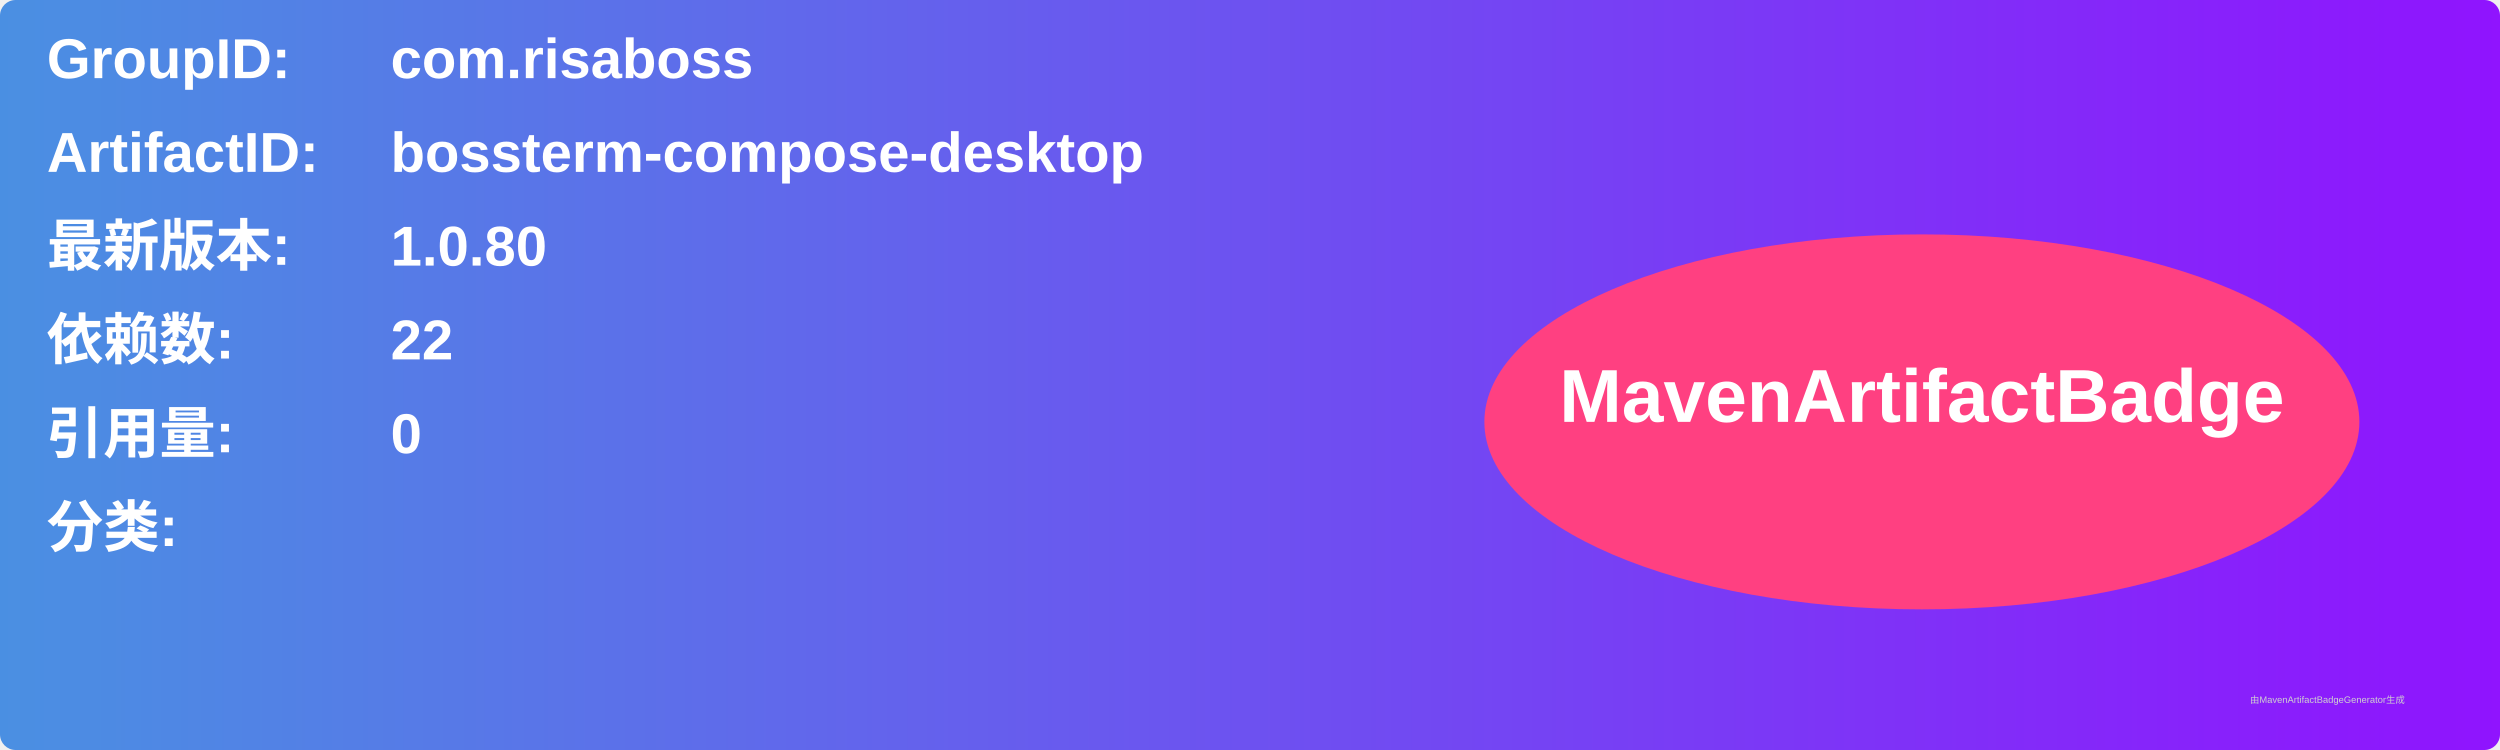
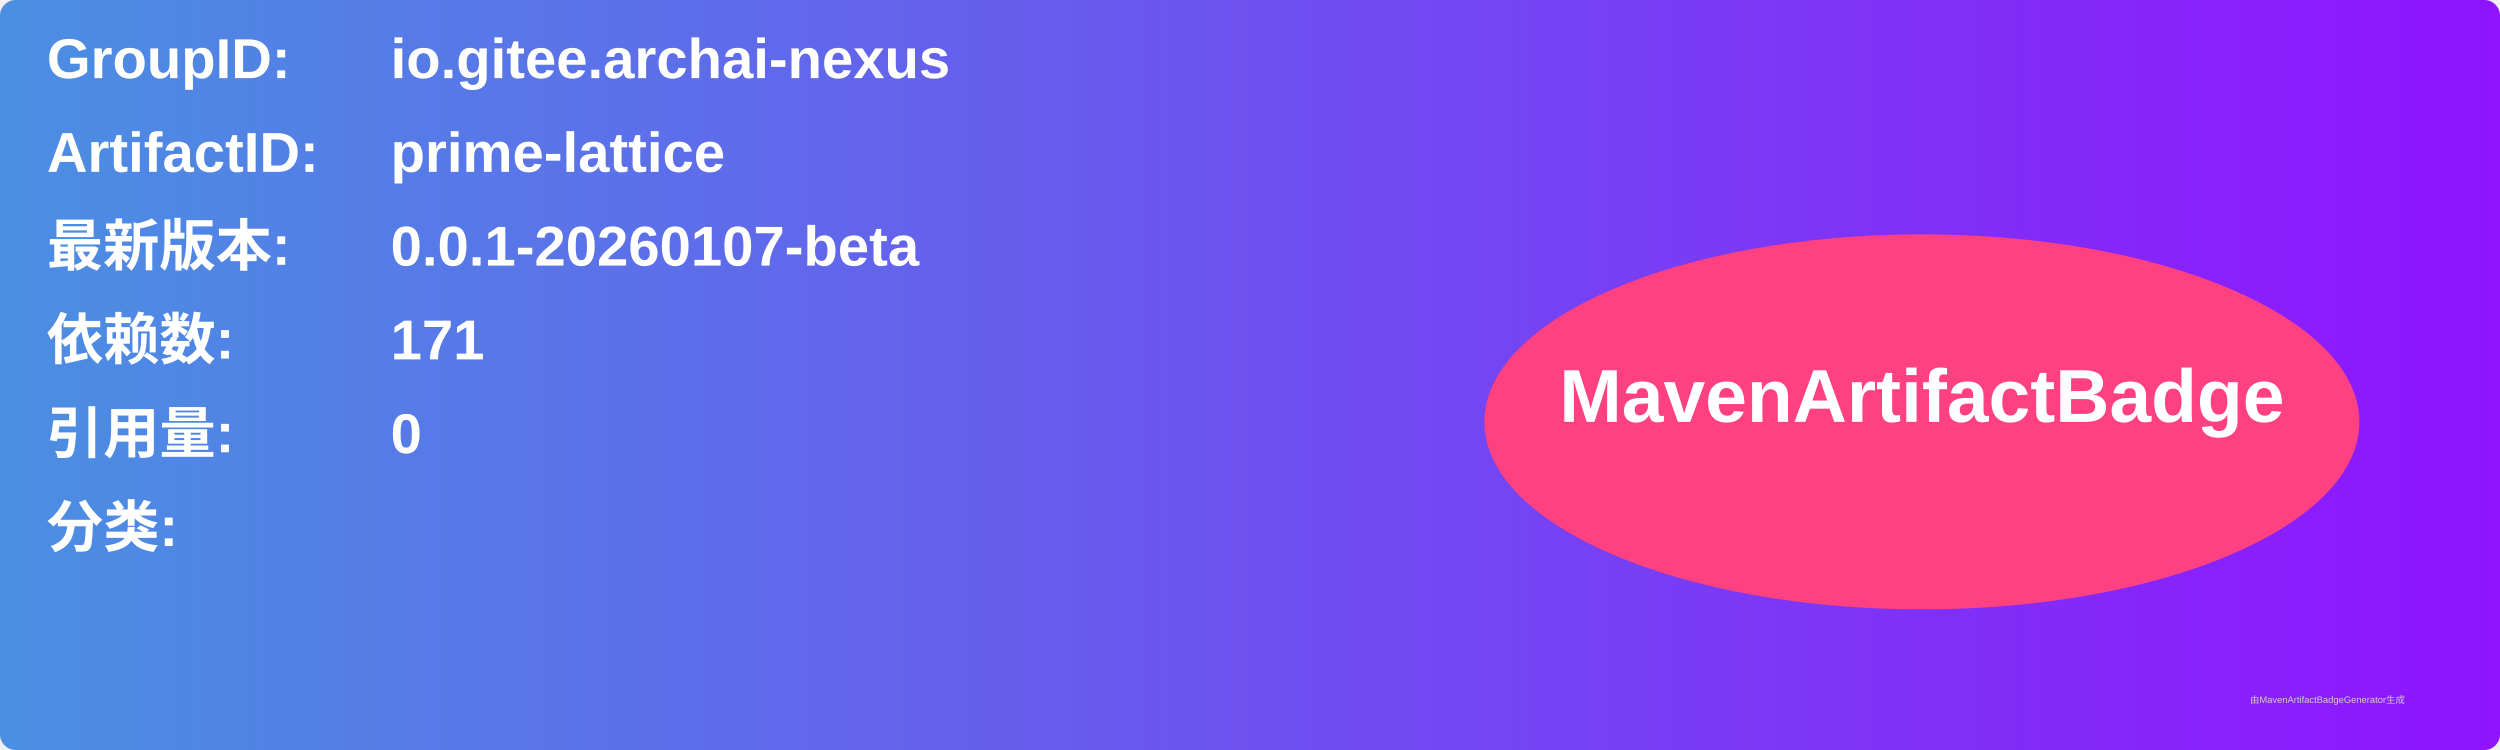
<svg xmlns="http://www.w3.org/2000/svg" width="800" height="240" viewBox="0 0 800 240">
  <linearGradient id="grad" x1="0%" y1="0%" x2="100%" y2="0%">
    <stop offset="0%" stop-color="#4a90e2" />
    <stop offset="100%" stop-color="#9013fe" />
  </linearGradient>
  <rect width="100%" height="100%" rx="5" ry="5" fill="url(#grad)" />
  <g transform="translate(15, 15)">
    <text x="0" y="10" font-family="Arial" font-size="18" fill="white" font-weight="bold" width="260">GroupID:</text>
-     <text x="110" y="10" font-family="Arial" font-size="18" fill="white" font-weight="bold" width="460">com.risaboss</text>
+     <text x="110" y="10" font-family="Arial" font-size="18" fill="white" font-weight="bold" width="460">io.gitee.archai-nexus</text>
    <text x="0" y="40" font-family="Arial" font-size="18" fill="white" font-weight="bold" width="260">ArtifactID:</text>
-     <text x="110" y="40" font-family="Arial" font-size="18" fill="white" font-weight="bold" width="460">bossterm-compose-desktop</text>
+     <text x="110" y="40" font-family="Arial" font-size="18" fill="white" font-weight="bold" width="460">prime-lattice</text>
    <text x="0" y="70" font-family="Arial" font-size="18" fill="white" font-weight="bold">最新版本:</text>
    <text x="110" y="70" font-family="Arial" font-size="18" fill="white" font-weight="bold">
-       <tspan font-weight="bold">1.0.80</tspan>
+       <tspan font-weight="bold">0.0.1-20260107-beta</tspan>
    </text>
    <text x="0" y="100" font-family="Arial" font-size="18" fill="white" font-weight="bold">依赖数: </text>
    <text x="110" y="100" font-family="Arial" font-size="18" fill="white">
-       <tspan font-weight="bold">22</tspan>
+       <tspan font-weight="bold">171</tspan>
    </text>
    <text x="0" y="130" font-family="Arial" font-size="18" fill="white" font-weight="bold">引用量: </text>
    <text x="110" y="130" font-family="Arial" font-size="18" fill="white">
      <tspan font-weight="bold">0</tspan>
    </text>
    <text x="0" y="160" font-family="Arial" font-size="18" fill="white" font-weight="bold">分类:</text>
    <text x="10" y="190" font-family="Arial" font-size="10" fill="white">
      <tspan font-weight="bold" />
    </text>
    <ellipse cx="600" cy="120" rx="140" ry="60" fill="#ff4081" />
    <text x="600" y="120" text-anchor="middle" font-family="Arial" font-size="24" fill="white" font-weight="bold">MavenArtifactBadge</text>
  </g>
  <text x="720" y="225" font-family="Arial" font-size="3" fill="#d0d0d0">由MavenArtifactBadgeGenerator生成</text>
</svg>
